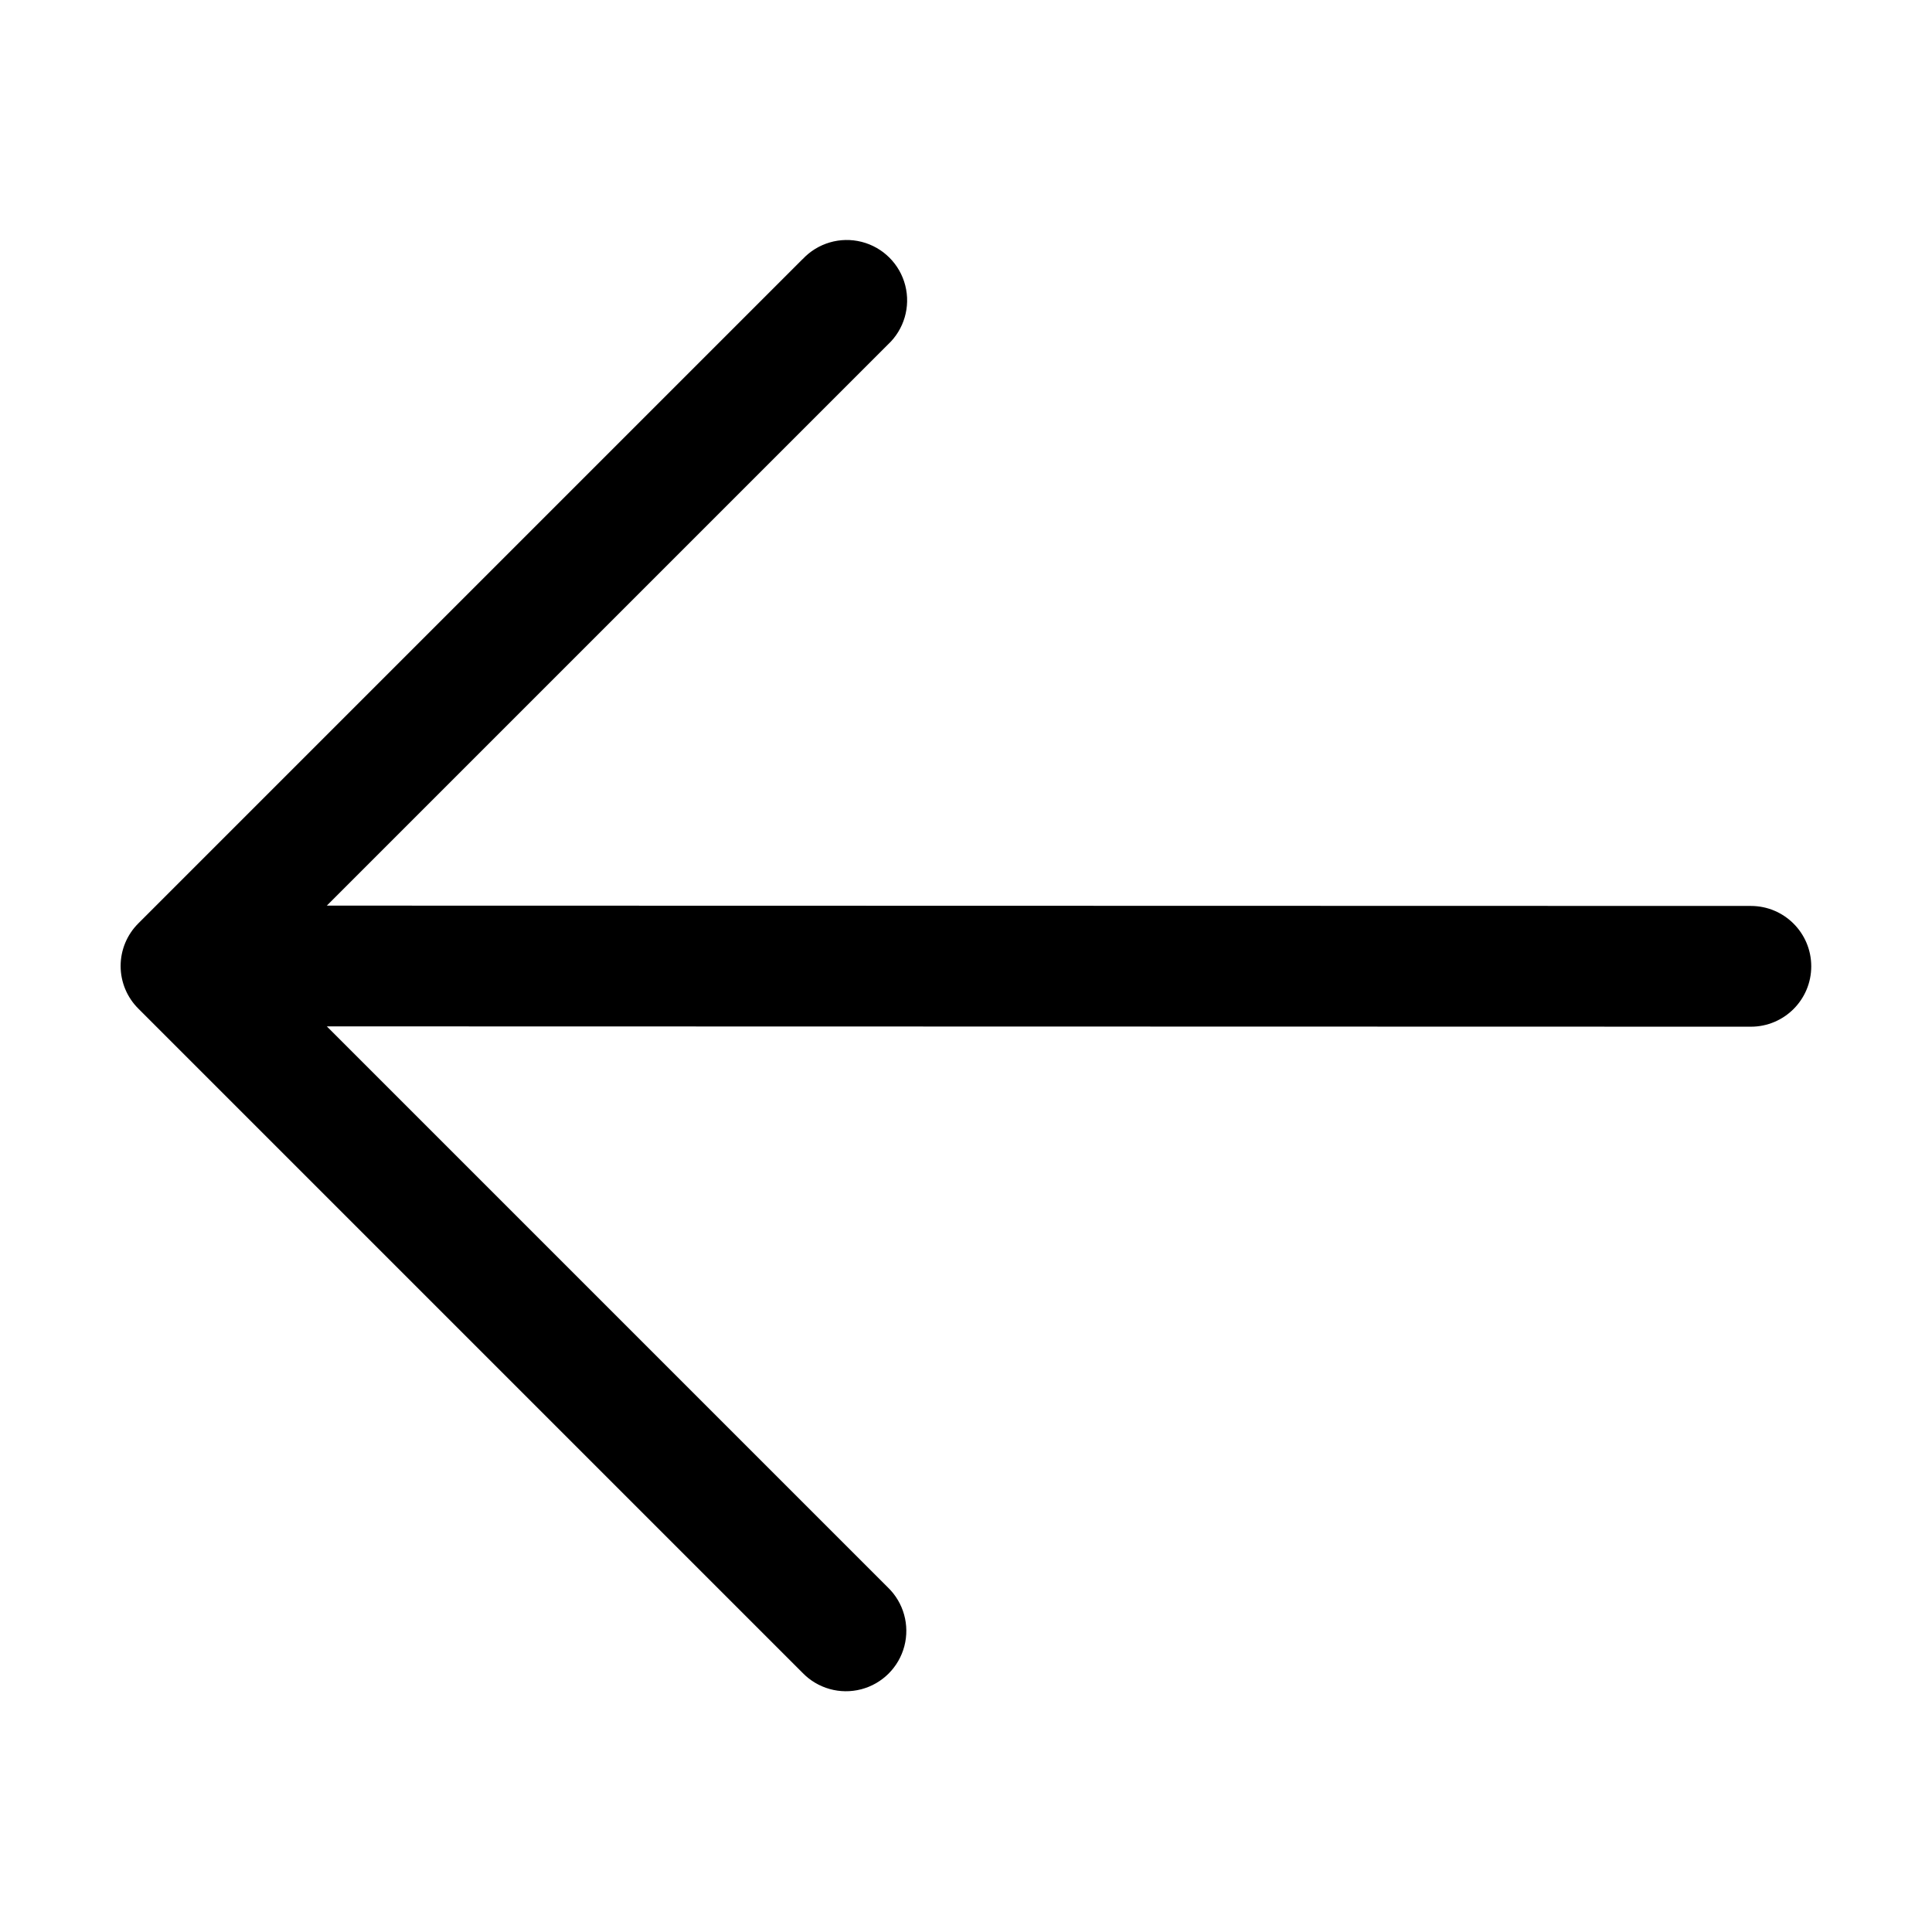
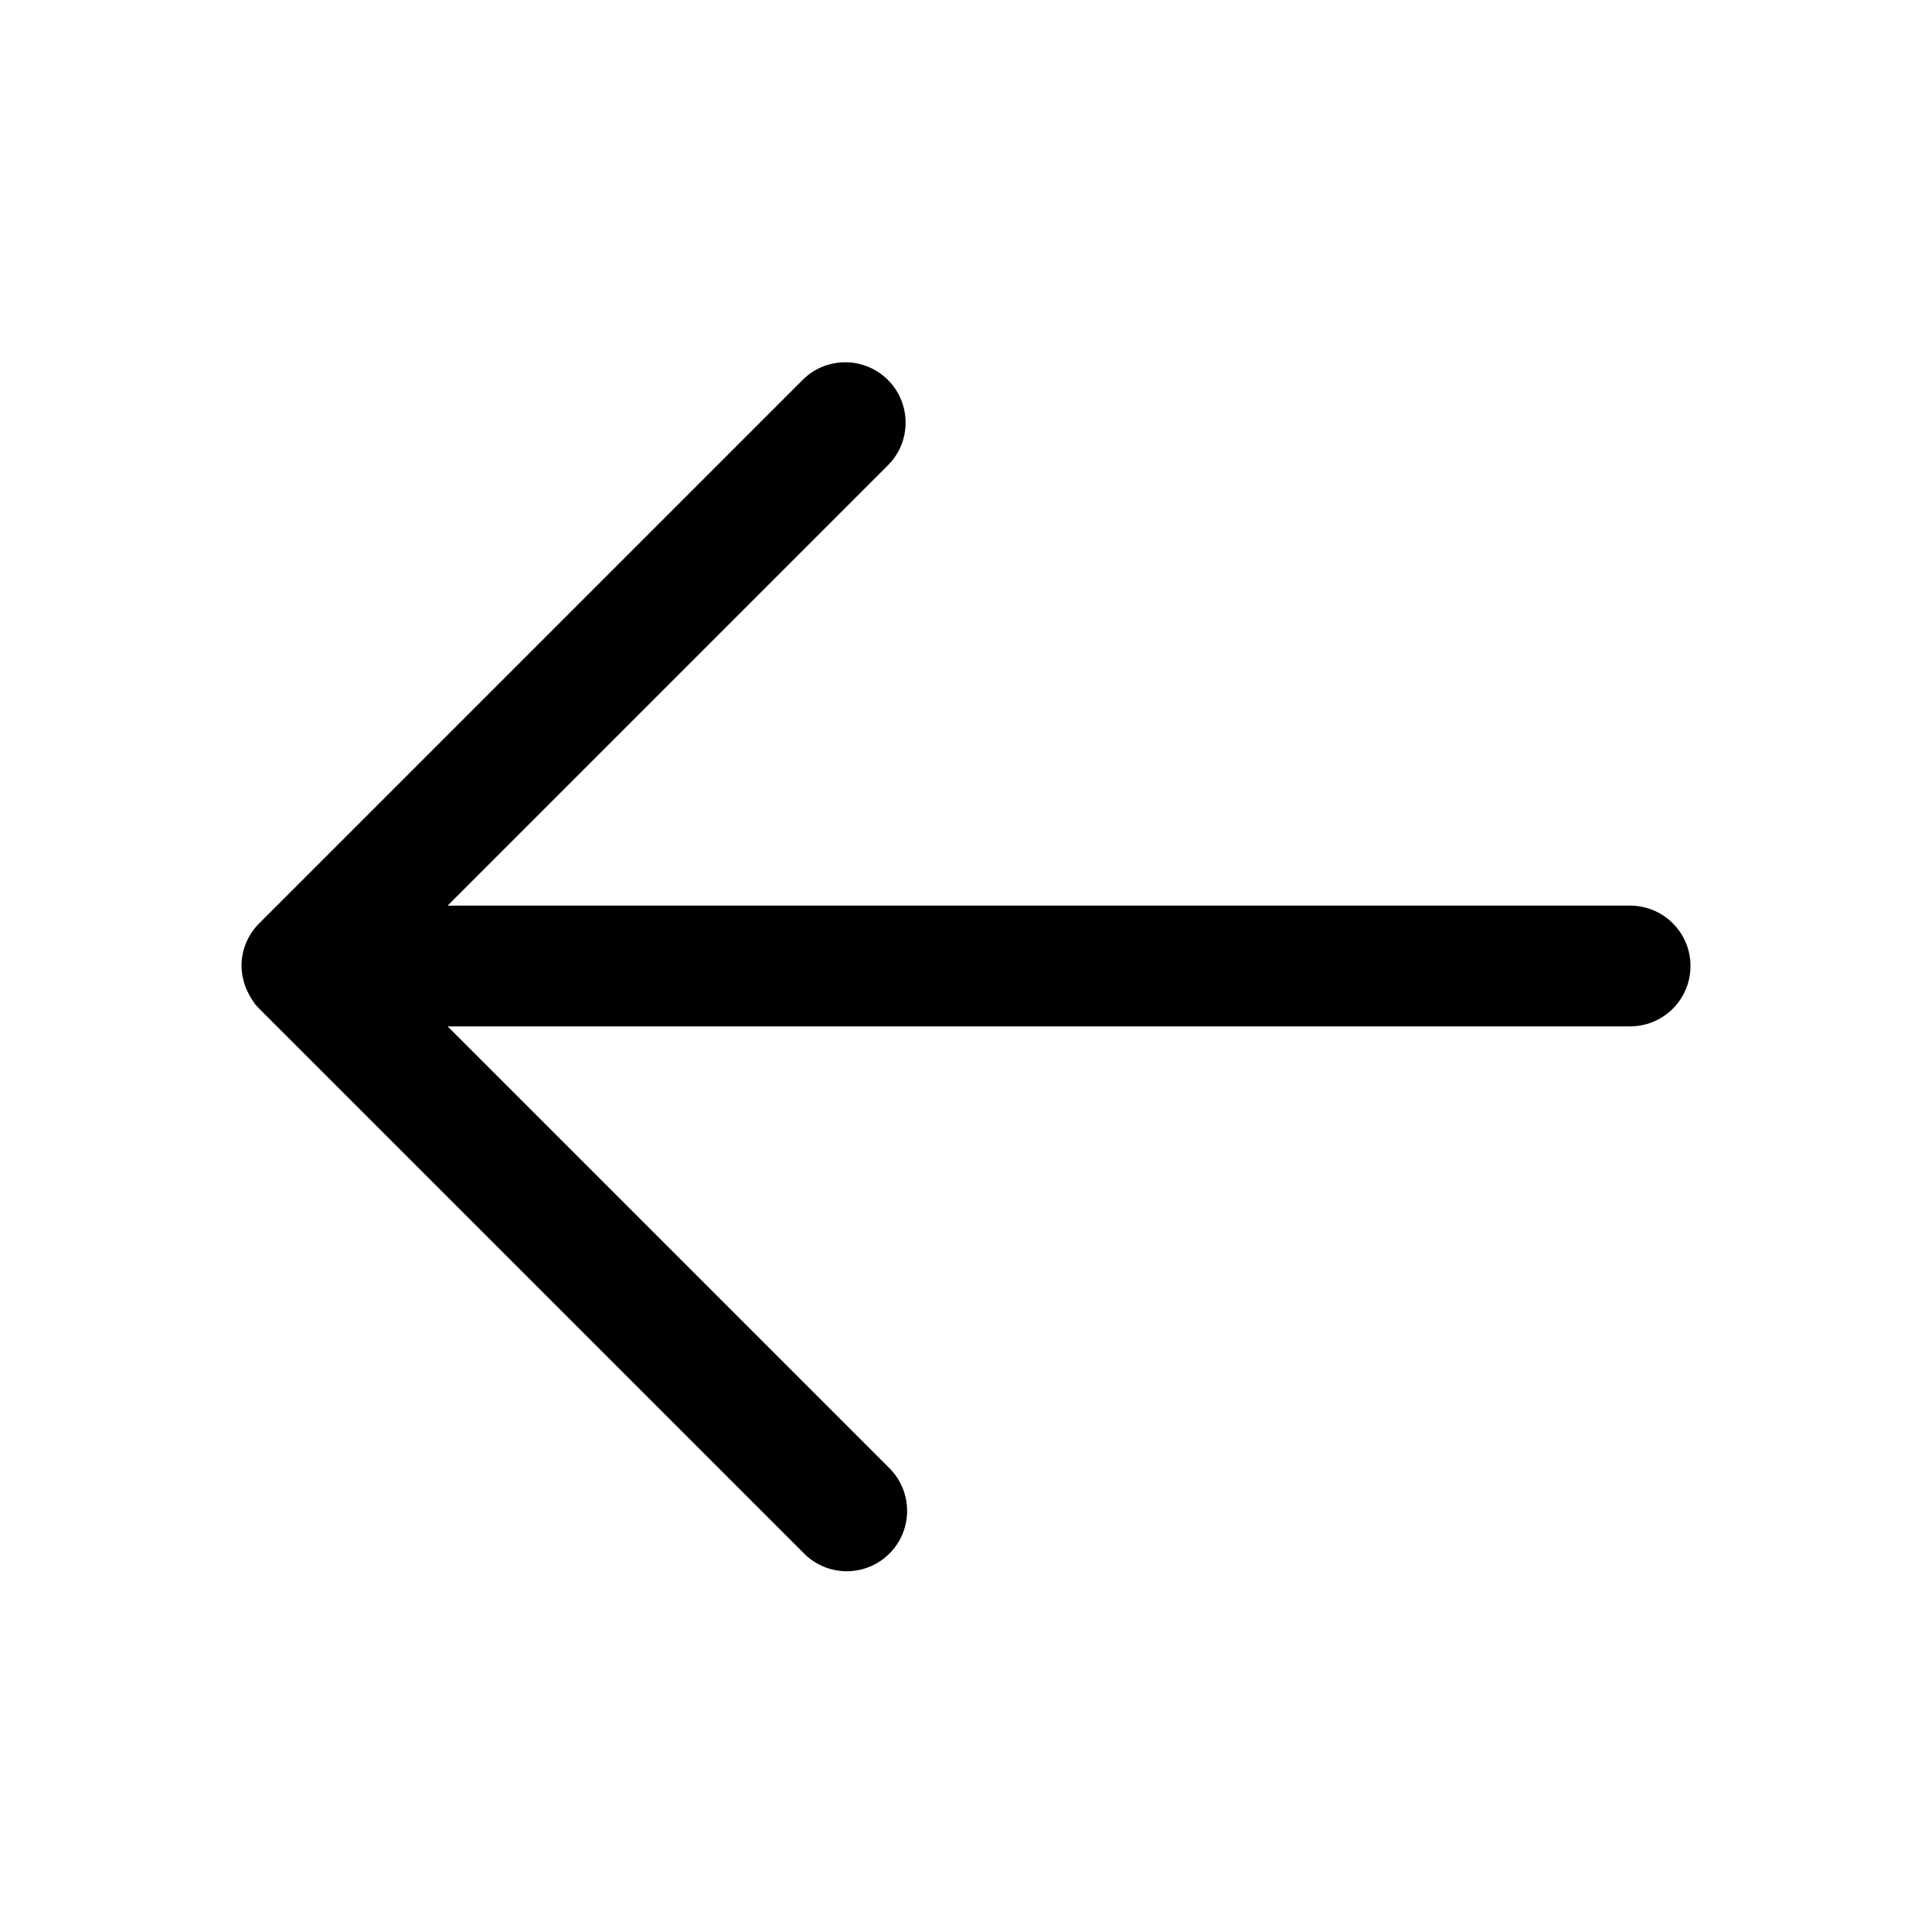
<svg xmlns="http://www.w3.org/2000/svg" width="24" height="24" fill="currentColor" viewBox="0 0 24 24">
-   <path fill-rule="evenodd" d="M9.97 3.22a.75.75 0 1 1 1.06 1.06l-6.97 6.97 17.69.004a.75.75 0 0 1 0 1.5L4.06 12.75l6.97 6.97a.75.75 0 1 1-1.061 1.06l-8.25-8.25a.747.747 0 0 1 0-1.06l8.25-8.25Z" clip-rule="evenodd" />
+   <path d="M10.027 4.668a.75.75 0 0 1 1.055 1.055l-.052.057-5.47 5.47h14.69a.75.75 0 0 1 0 1.5H5.56l5.47 5.47a.75.75 0 1 1-1.06 1.06l-6.75-6.75-.05-.054c-.008-.01-.014-.023-.022-.034a.75.75 0 0 1-.07-.119c-.008-.016-.017-.031-.023-.048a.743.743 0 0 1-.028-.088A.746.746 0 0 1 3 12c0-.207.084-.395.22-.53l6.75-6.75.057-.052Z" />
</svg>
